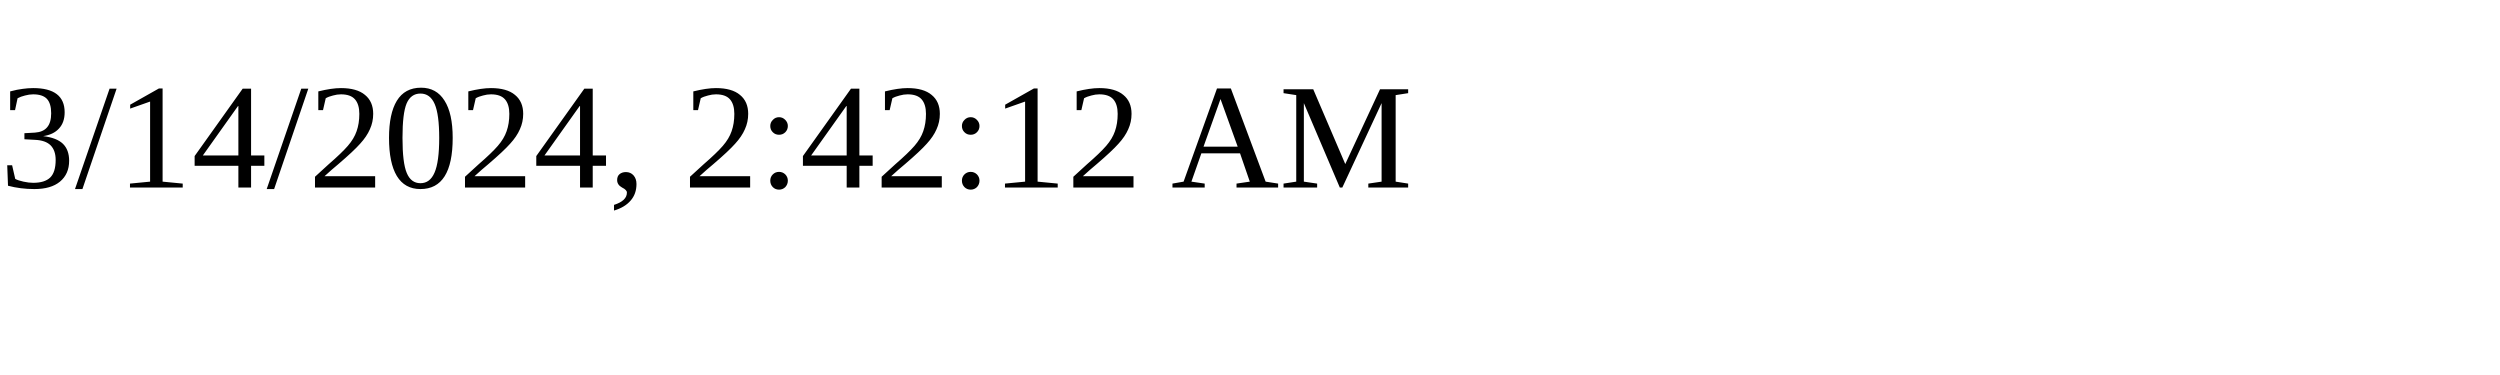
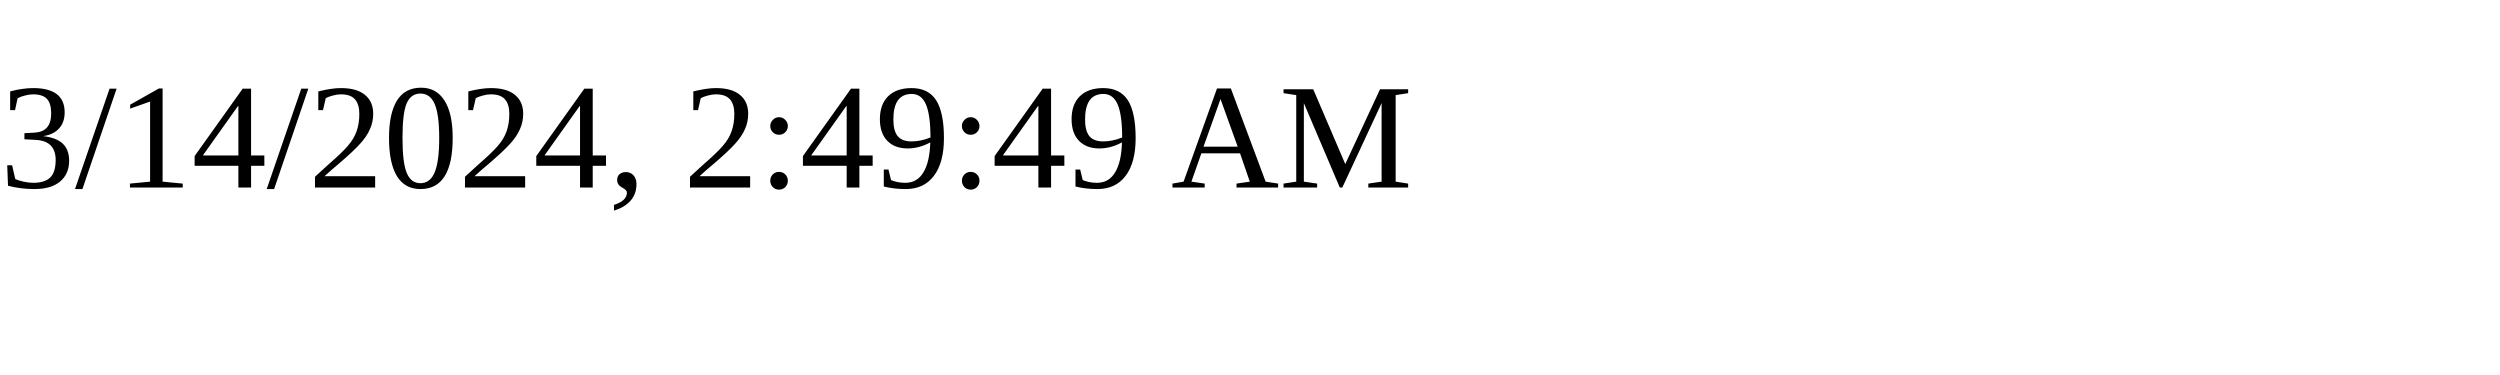
<svg xmlns="http://www.w3.org/2000/svg" height="30" width="200">
-   <text x="0" y="15">3/14/2024, 2:42:12 AM</text>
+   <text x="0" y="15">3/14/2024, 2:49:49 AM</text>
</svg>
